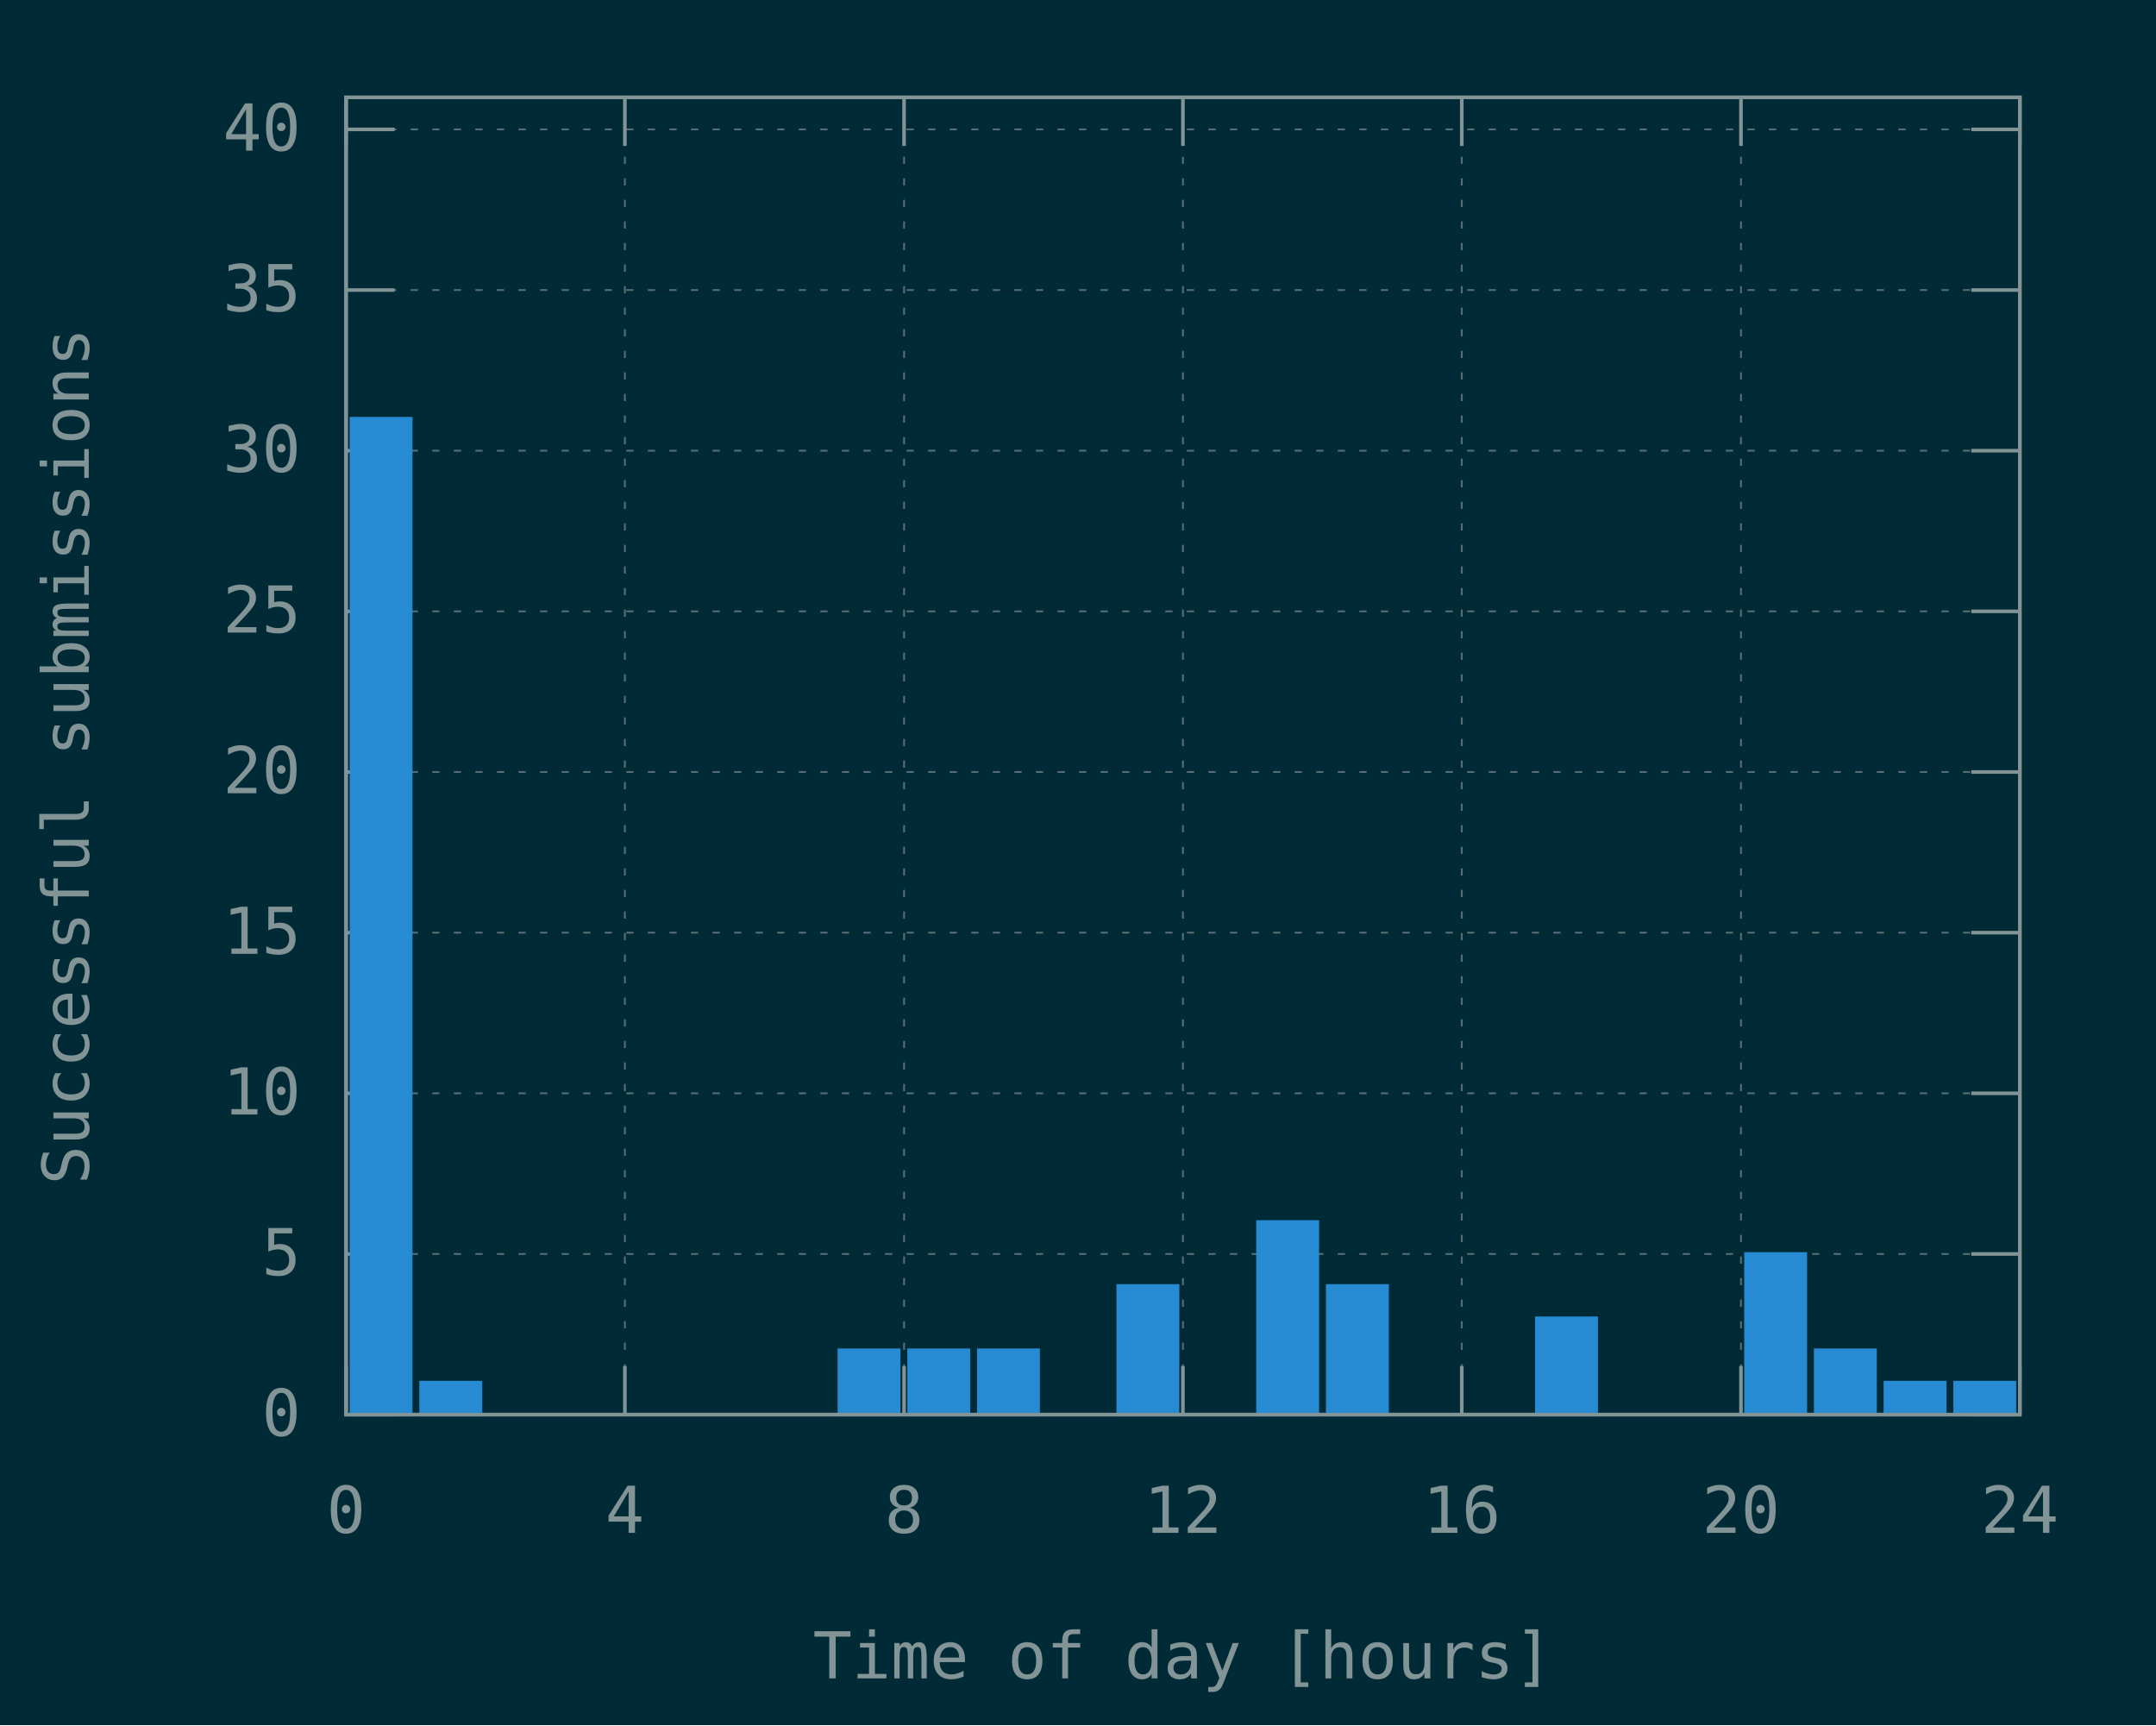
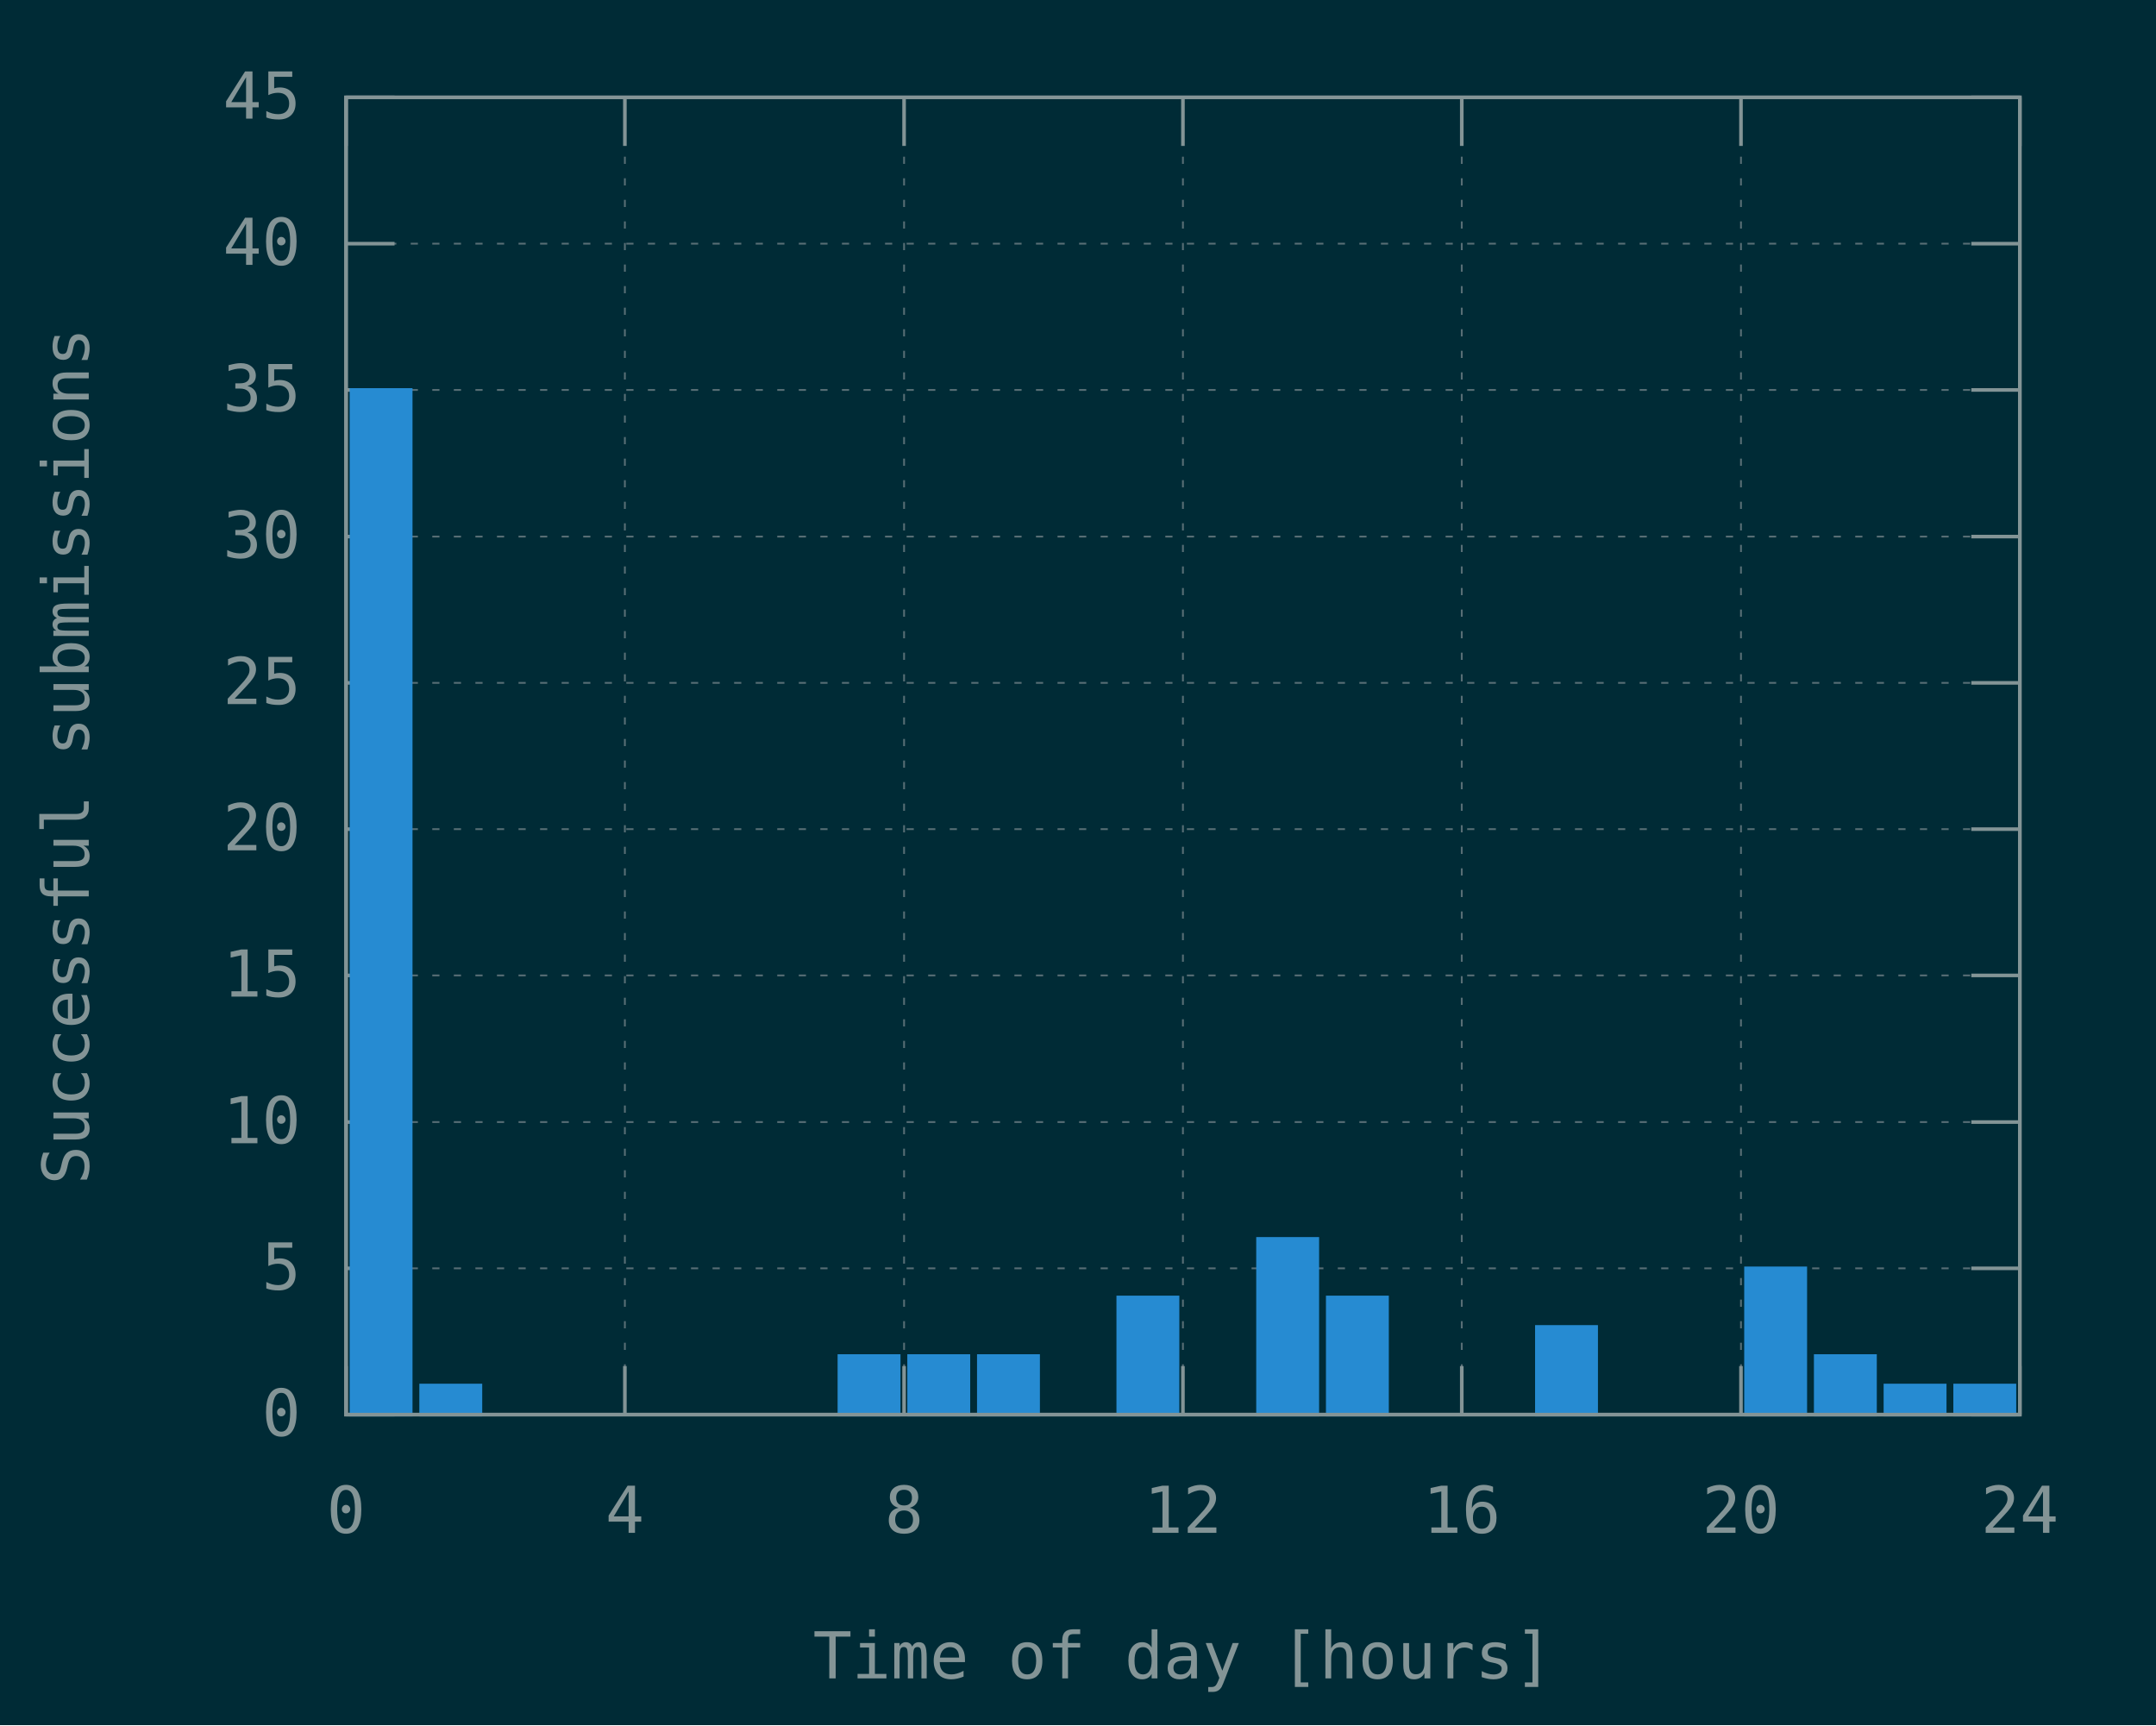
<svg xmlns="http://www.w3.org/2000/svg" xmlns:xlink="http://www.w3.org/1999/xlink" width="600" height="480" viewBox="0 0 600 480">
  <g id="gnuplot_canvas">
    <rect x="0" y="0" width="600" height="480" fill="#002b36" />
    <defs>
      <circle id="gpDot" r="0.5" stroke-width="0.5" stroke="currentColor" />
      <path id="gpPt0" stroke-width="0.148" stroke="currentColor" d="M-1,0 h2 M0,-1 v2" />
      <path id="gpPt1" stroke-width="0.148" stroke="currentColor" d="M-1,-1 L1,1 M1,-1 L-1,1" />
      <path id="gpPt2" stroke-width="0.148" stroke="currentColor" d="M-1,0 L1,0 M0,-1 L0,1 M-1,-1 L1,1 M-1,1 L1,-1" />
      <rect id="gpPt3" stroke-width="0.148" stroke="currentColor" x="-1" y="-1" width="2" height="2" />
      <rect id="gpPt4" stroke-width="0.148" stroke="currentColor" fill="currentColor" x="-1" y="-1" width="2" height="2" />
      <circle id="gpPt5" stroke-width="0.148" stroke="currentColor" cx="0" cy="0" r="1" />
      <use xlink:href="#gpPt5" id="gpPt6" fill="currentColor" stroke="none" />
      <path id="gpPt7" stroke-width="0.148" stroke="currentColor" d="M0,-1.33 L-1.33,0.67 L1.33,0.67 z" />
      <use xlink:href="#gpPt7" id="gpPt8" fill="currentColor" stroke="none" />
      <use xlink:href="#gpPt7" id="gpPt9" stroke="currentColor" transform="rotate(180)" />
      <use xlink:href="#gpPt9" id="gpPt10" fill="currentColor" stroke="none" />
      <use xlink:href="#gpPt3" id="gpPt11" stroke="currentColor" transform="rotate(45)" />
      <use xlink:href="#gpPt11" id="gpPt12" fill="currentColor" stroke="none" />
      <path id="gpPt13" stroke-width="0.148" stroke="currentColor" d="M0,1.330 L1.265,0.411 L0.782,-1.067 L-0.782,-1.076 L-1.265,0.411 z" />
      <use xlink:href="#gpPt13" id="gpPt14" fill="currentColor" stroke="none" />
      <filter id="textbox" filterUnits="objectBoundingBox" x="0" y="0" height="1" width="1">
        <feFlood flood-color="#002B36" flood-opacity="1" result="bgnd" />
        <feComposite in="SourceGraphic" in2="bgnd" operator="atop" />
      </filter>
      <filter id="greybox" filterUnits="objectBoundingBox" x="0" y="0" height="1" width="1">
        <feFlood flood-color="lightgrey" flood-opacity="1" result="grey" />
        <feComposite in="SourceGraphic" in2="grey" operator="atop" />
      </filter>
    </defs>
    <g fill="none" color="#002B36" stroke="currentColor" stroke-width="1.00" stroke-linecap="butt" stroke-linejoin="miter">
</g>
    <g fill="none" color="black" stroke="currentColor" stroke-width="1.00" stroke-linecap="butt" stroke-linejoin="miter">
</g>
    <g fill="none" color="black" stroke="rgb(131, 148, 150)" stroke-width="0.50" stroke-linecap="butt" stroke-linejoin="miter">
</g>
    <g fill="none" color="gray" stroke="currentColor" stroke-width="0.50" stroke-linecap="butt" stroke-linejoin="miter">
      <path stroke="rgb( 88, 110, 117)" stroke-dasharray="2,4" class="gridline" d="M96.3,393.6 L562.1,393.6  " />
    </g>
    <g fill="none" color="gray" stroke="rgb( 88, 110, 117)" stroke-width="1.00" stroke-linecap="butt" stroke-linejoin="miter">
</g>
    <g fill="none" color="black" stroke="currentColor" stroke-width="1.00" stroke-linecap="butt" stroke-linejoin="miter">
      <path stroke="rgb(131, 148, 150)" d="M96.3,393.6 L109.8,393.6 M562.1,393.6 L548.6,393.6  " />
      <g transform="translate(83.7,399.5)" stroke="none" fill="rgb(131,148,150)" font-family="Inconsolata" font-size="18.00" text-anchor="end">
        <text>
          <tspan font-family="Inconsolata"> 0</tspan>
        </text>
      </g>
    </g>
    <g fill="none" color="black" stroke="currentColor" stroke-width="1.00" stroke-linecap="butt" stroke-linejoin="miter">
</g>
    <g fill="none" color="black" stroke="rgb(131, 148, 150)" stroke-width="0.50" stroke-linecap="butt" stroke-linejoin="miter">
</g>
    <g fill="none" color="gray" stroke="currentColor" stroke-width="0.50" stroke-linecap="butt" stroke-linejoin="miter">
-       <path stroke="rgb( 88, 110, 117)" stroke-dasharray="2,4" class="gridline" d="M96.3,348.9 L562.1,348.9  " />
-     </g>
-     <g fill="none" color="gray" stroke="rgb( 88, 110, 117)" stroke-width="1.00" stroke-linecap="butt" stroke-linejoin="miter">
- </g>
-     <g fill="none" color="black" stroke="currentColor" stroke-width="1.00" stroke-linecap="butt" stroke-linejoin="miter">
-       <path stroke="rgb(131, 148, 150)" d="M96.3,348.9 L109.8,348.9 M562.1,348.9 L548.6,348.9  " />
-       <g transform="translate(83.7,354.8)" stroke="none" fill="rgb(131,148,150)" font-family="Inconsolata" font-size="18.00" text-anchor="end">
+       <path stroke="rgb( 88, 110, 117)" stroke-dasharray="2,4" class="gridline" d="M96.3,352.9 L562.1,352.9  " />
+     </g>
+     <g fill="none" color="gray" stroke="rgb( 88, 110, 117)" stroke-width="1.00" stroke-linecap="butt" stroke-linejoin="miter">
+ </g>
+     <g fill="none" color="black" stroke="currentColor" stroke-width="1.00" stroke-linecap="butt" stroke-linejoin="miter">
+       <path stroke="rgb(131, 148, 150)" d="M96.3,352.9 L109.8,352.9 M562.1,352.9 L548.6,352.9  " />
+       <g transform="translate(83.7,358.8)" stroke="none" fill="rgb(131,148,150)" font-family="Inconsolata" font-size="18.00" text-anchor="end">
        <text>
          <tspan font-family="Inconsolata"> 5</tspan>
        </text>
      </g>
    </g>
    <g fill="none" color="black" stroke="currentColor" stroke-width="1.00" stroke-linecap="butt" stroke-linejoin="miter">
</g>
    <g fill="none" color="black" stroke="rgb(131, 148, 150)" stroke-width="0.50" stroke-linecap="butt" stroke-linejoin="miter">
</g>
    <g fill="none" color="gray" stroke="currentColor" stroke-width="0.50" stroke-linecap="butt" stroke-linejoin="miter">
-       <path stroke="rgb( 88, 110, 117)" stroke-dasharray="2,4" class="gridline" d="M96.3,304.2 L562.1,304.2  " />
-     </g>
-     <g fill="none" color="gray" stroke="rgb( 88, 110, 117)" stroke-width="1.00" stroke-linecap="butt" stroke-linejoin="miter">
- </g>
-     <g fill="none" color="black" stroke="currentColor" stroke-width="1.00" stroke-linecap="butt" stroke-linejoin="miter">
-       <path stroke="rgb(131, 148, 150)" d="M96.3,304.2 L109.8,304.2 M562.1,304.2 L548.6,304.2  " />
-       <g transform="translate(83.7,310.1)" stroke="none" fill="rgb(131,148,150)" font-family="Inconsolata" font-size="18.00" text-anchor="end">
+       <path stroke="rgb( 88, 110, 117)" stroke-dasharray="2,4" class="gridline" d="M96.3,312.2 L562.1,312.2  " />
+     </g>
+     <g fill="none" color="gray" stroke="rgb( 88, 110, 117)" stroke-width="1.00" stroke-linecap="butt" stroke-linejoin="miter">
+ </g>
+     <g fill="none" color="black" stroke="currentColor" stroke-width="1.00" stroke-linecap="butt" stroke-linejoin="miter">
+       <path stroke="rgb(131, 148, 150)" d="M96.3,312.2 L109.8,312.2 M562.1,312.2 L548.6,312.2  " />
+       <g transform="translate(83.7,318.1)" stroke="none" fill="rgb(131,148,150)" font-family="Inconsolata" font-size="18.00" text-anchor="end">
        <text>
          <tspan font-family="Inconsolata"> 10</tspan>
        </text>
      </g>
    </g>
    <g fill="none" color="black" stroke="currentColor" stroke-width="1.00" stroke-linecap="butt" stroke-linejoin="miter">
</g>
    <g fill="none" color="black" stroke="rgb(131, 148, 150)" stroke-width="0.50" stroke-linecap="butt" stroke-linejoin="miter">
</g>
    <g fill="none" color="gray" stroke="currentColor" stroke-width="0.50" stroke-linecap="butt" stroke-linejoin="miter">
-       <path stroke="rgb( 88, 110, 117)" stroke-dasharray="2,4" class="gridline" d="M96.3,259.5 L562.1,259.5  " />
-     </g>
-     <g fill="none" color="gray" stroke="rgb( 88, 110, 117)" stroke-width="1.00" stroke-linecap="butt" stroke-linejoin="miter">
- </g>
-     <g fill="none" color="black" stroke="currentColor" stroke-width="1.00" stroke-linecap="butt" stroke-linejoin="miter">
-       <path stroke="rgb(131, 148, 150)" d="M96.3,259.5 L109.8,259.5 M562.1,259.5 L548.6,259.5  " />
-       <g transform="translate(83.7,265.4)" stroke="none" fill="rgb(131,148,150)" font-family="Inconsolata" font-size="18.00" text-anchor="end">
+       <path stroke="rgb( 88, 110, 117)" stroke-dasharray="2,4" class="gridline" d="M96.3,271.4 L562.1,271.4  " />
+     </g>
+     <g fill="none" color="gray" stroke="rgb( 88, 110, 117)" stroke-width="1.00" stroke-linecap="butt" stroke-linejoin="miter">
+ </g>
+     <g fill="none" color="black" stroke="currentColor" stroke-width="1.00" stroke-linecap="butt" stroke-linejoin="miter">
+       <path stroke="rgb(131, 148, 150)" d="M96.3,271.4 L109.8,271.4 M562.1,271.4 L548.6,271.4  " />
+       <g transform="translate(83.7,277.3)" stroke="none" fill="rgb(131,148,150)" font-family="Inconsolata" font-size="18.00" text-anchor="end">
        <text>
          <tspan font-family="Inconsolata"> 15</tspan>
        </text>
      </g>
    </g>
    <g fill="none" color="black" stroke="currentColor" stroke-width="1.00" stroke-linecap="butt" stroke-linejoin="miter">
</g>
    <g fill="none" color="black" stroke="rgb(131, 148, 150)" stroke-width="0.50" stroke-linecap="butt" stroke-linejoin="miter">
</g>
    <g fill="none" color="gray" stroke="currentColor" stroke-width="0.50" stroke-linecap="butt" stroke-linejoin="miter">
-       <path stroke="rgb( 88, 110, 117)" stroke-dasharray="2,4" class="gridline" d="M96.3,214.8 L562.1,214.8  " />
-     </g>
-     <g fill="none" color="gray" stroke="rgb( 88, 110, 117)" stroke-width="1.00" stroke-linecap="butt" stroke-linejoin="miter">
- </g>
-     <g fill="none" color="black" stroke="currentColor" stroke-width="1.00" stroke-linecap="butt" stroke-linejoin="miter">
-       <path stroke="rgb(131, 148, 150)" d="M96.3,214.8 L109.8,214.8 M562.1,214.8 L548.6,214.8  " />
-       <g transform="translate(83.7,220.7)" stroke="none" fill="rgb(131,148,150)" font-family="Inconsolata" font-size="18.00" text-anchor="end">
+       <path stroke="rgb( 88, 110, 117)" stroke-dasharray="2,4" class="gridline" d="M96.3,230.7 L562.1,230.7  " />
+     </g>
+     <g fill="none" color="gray" stroke="rgb( 88, 110, 117)" stroke-width="1.00" stroke-linecap="butt" stroke-linejoin="miter">
+ </g>
+     <g fill="none" color="black" stroke="currentColor" stroke-width="1.00" stroke-linecap="butt" stroke-linejoin="miter">
+       <path stroke="rgb(131, 148, 150)" d="M96.3,230.7 L109.8,230.7 M562.1,230.7 L548.6,230.7  " />
+       <g transform="translate(83.7,236.6)" stroke="none" fill="rgb(131,148,150)" font-family="Inconsolata" font-size="18.00" text-anchor="end">
        <text>
          <tspan font-family="Inconsolata"> 20</tspan>
        </text>
      </g>
    </g>
    <g fill="none" color="black" stroke="currentColor" stroke-width="1.00" stroke-linecap="butt" stroke-linejoin="miter">
</g>
    <g fill="none" color="black" stroke="rgb(131, 148, 150)" stroke-width="0.50" stroke-linecap="butt" stroke-linejoin="miter">
</g>
    <g fill="none" color="gray" stroke="currentColor" stroke-width="0.50" stroke-linecap="butt" stroke-linejoin="miter">
-       <path stroke="rgb( 88, 110, 117)" stroke-dasharray="2,4" class="gridline" d="M96.3,170.1 L562.1,170.1  " />
-     </g>
-     <g fill="none" color="gray" stroke="rgb( 88, 110, 117)" stroke-width="1.00" stroke-linecap="butt" stroke-linejoin="miter">
- </g>
-     <g fill="none" color="black" stroke="currentColor" stroke-width="1.00" stroke-linecap="butt" stroke-linejoin="miter">
-       <path stroke="rgb(131, 148, 150)" d="M96.3,170.1 L109.8,170.1 M562.1,170.1 L548.6,170.1  " />
-       <g transform="translate(83.7,176.0)" stroke="none" fill="rgb(131,148,150)" font-family="Inconsolata" font-size="18.00" text-anchor="end">
+       <path stroke="rgb( 88, 110, 117)" stroke-dasharray="2,4" class="gridline" d="M96.3,190.0 L562.1,190.0  " />
+     </g>
+     <g fill="none" color="gray" stroke="rgb( 88, 110, 117)" stroke-width="1.00" stroke-linecap="butt" stroke-linejoin="miter">
+ </g>
+     <g fill="none" color="black" stroke="currentColor" stroke-width="1.00" stroke-linecap="butt" stroke-linejoin="miter">
+       <path stroke="rgb(131, 148, 150)" d="M96.3,190.0 L109.8,190.0 M562.1,190.0 L548.6,190.0  " />
+       <g transform="translate(83.7,195.9)" stroke="none" fill="rgb(131,148,150)" font-family="Inconsolata" font-size="18.00" text-anchor="end">
        <text>
          <tspan font-family="Inconsolata"> 25</tspan>
        </text>
      </g>
    </g>
    <g fill="none" color="black" stroke="currentColor" stroke-width="1.00" stroke-linecap="butt" stroke-linejoin="miter">
</g>
    <g fill="none" color="black" stroke="rgb(131, 148, 150)" stroke-width="0.50" stroke-linecap="butt" stroke-linejoin="miter">
</g>
    <g fill="none" color="gray" stroke="currentColor" stroke-width="0.50" stroke-linecap="butt" stroke-linejoin="miter">
-       <path stroke="rgb( 88, 110, 117)" stroke-dasharray="2,4" class="gridline" d="M96.3,125.4 L562.1,125.4  " />
-     </g>
-     <g fill="none" color="gray" stroke="rgb( 88, 110, 117)" stroke-width="1.00" stroke-linecap="butt" stroke-linejoin="miter">
- </g>
-     <g fill="none" color="black" stroke="currentColor" stroke-width="1.00" stroke-linecap="butt" stroke-linejoin="miter">
-       <path stroke="rgb(131, 148, 150)" d="M96.3,125.4 L109.8,125.4 M562.1,125.4 L548.6,125.4  " />
-       <g transform="translate(83.7,131.3)" stroke="none" fill="rgb(131,148,150)" font-family="Inconsolata" font-size="18.00" text-anchor="end">
+       <path stroke="rgb( 88, 110, 117)" stroke-dasharray="2,4" class="gridline" d="M96.3,149.3 L562.1,149.3  " />
+     </g>
+     <g fill="none" color="gray" stroke="rgb( 88, 110, 117)" stroke-width="1.00" stroke-linecap="butt" stroke-linejoin="miter">
+ </g>
+     <g fill="none" color="black" stroke="currentColor" stroke-width="1.00" stroke-linecap="butt" stroke-linejoin="miter">
+       <path stroke="rgb(131, 148, 150)" d="M96.3,149.3 L109.8,149.3 M562.1,149.3 L548.6,149.3  " />
+       <g transform="translate(83.7,155.2)" stroke="none" fill="rgb(131,148,150)" font-family="Inconsolata" font-size="18.00" text-anchor="end">
        <text>
          <tspan font-family="Inconsolata"> 30</tspan>
        </text>
      </g>
    </g>
    <g fill="none" color="black" stroke="currentColor" stroke-width="1.00" stroke-linecap="butt" stroke-linejoin="miter">
</g>
    <g fill="none" color="black" stroke="rgb(131, 148, 150)" stroke-width="0.50" stroke-linecap="butt" stroke-linejoin="miter">
</g>
    <g fill="none" color="gray" stroke="currentColor" stroke-width="0.50" stroke-linecap="butt" stroke-linejoin="miter">
-       <path stroke="rgb( 88, 110, 117)" stroke-dasharray="2,4" class="gridline" d="M96.3,80.7 L562.1,80.7  " />
-     </g>
-     <g fill="none" color="gray" stroke="rgb( 88, 110, 117)" stroke-width="1.00" stroke-linecap="butt" stroke-linejoin="miter">
- </g>
-     <g fill="none" color="black" stroke="currentColor" stroke-width="1.00" stroke-linecap="butt" stroke-linejoin="miter">
-       <path stroke="rgb(131, 148, 150)" d="M96.3,80.7 L109.8,80.7 M562.1,80.7 L548.6,80.7  " />
-       <g transform="translate(83.7,86.6)" stroke="none" fill="rgb(131,148,150)" font-family="Inconsolata" font-size="18.00" text-anchor="end">
+       <path stroke="rgb( 88, 110, 117)" stroke-dasharray="2,4" class="gridline" d="M96.3,108.5 L562.1,108.5  " />
+     </g>
+     <g fill="none" color="gray" stroke="rgb( 88, 110, 117)" stroke-width="1.00" stroke-linecap="butt" stroke-linejoin="miter">
+ </g>
+     <g fill="none" color="black" stroke="currentColor" stroke-width="1.00" stroke-linecap="butt" stroke-linejoin="miter">
+       <path stroke="rgb(131, 148, 150)" d="M96.3,108.5 L109.8,108.5 M562.1,108.5 L548.6,108.5  " />
+       <g transform="translate(83.7,114.4)" stroke="none" fill="rgb(131,148,150)" font-family="Inconsolata" font-size="18.00" text-anchor="end">
        <text>
          <tspan font-family="Inconsolata"> 35</tspan>
        </text>
      </g>
    </g>
    <g fill="none" color="black" stroke="currentColor" stroke-width="1.00" stroke-linecap="butt" stroke-linejoin="miter">
</g>
    <g fill="none" color="black" stroke="rgb(131, 148, 150)" stroke-width="0.50" stroke-linecap="butt" stroke-linejoin="miter">
</g>
    <g fill="none" color="gray" stroke="currentColor" stroke-width="0.50" stroke-linecap="butt" stroke-linejoin="miter">
-       <path stroke="rgb( 88, 110, 117)" stroke-dasharray="2,4" class="gridline" d="M96.3,36.0 L562.1,36.0  " />
-     </g>
-     <g fill="none" color="gray" stroke="rgb( 88, 110, 117)" stroke-width="1.00" stroke-linecap="butt" stroke-linejoin="miter">
- </g>
-     <g fill="none" color="black" stroke="currentColor" stroke-width="1.00" stroke-linecap="butt" stroke-linejoin="miter">
-       <path stroke="rgb(131, 148, 150)" d="M96.3,36.0 L109.8,36.0 M562.1,36.0 L548.6,36.0  " />
-       <g transform="translate(83.7,41.9)" stroke="none" fill="rgb(131,148,150)" font-family="Inconsolata" font-size="18.00" text-anchor="end">
+       <path stroke="rgb( 88, 110, 117)" stroke-dasharray="2,4" class="gridline" d="M96.3,67.8 L562.1,67.8  " />
+     </g>
+     <g fill="none" color="gray" stroke="rgb( 88, 110, 117)" stroke-width="1.00" stroke-linecap="butt" stroke-linejoin="miter">
+ </g>
+     <g fill="none" color="black" stroke="currentColor" stroke-width="1.00" stroke-linecap="butt" stroke-linejoin="miter">
+       <path stroke="rgb(131, 148, 150)" d="M96.3,67.8 L109.8,67.8 M562.1,67.8 L548.6,67.8  " />
+       <g transform="translate(83.7,73.7)" stroke="none" fill="rgb(131,148,150)" font-family="Inconsolata" font-size="18.00" text-anchor="end">
        <text>
          <tspan font-family="Inconsolata"> 40</tspan>
+         </text>
+       </g>
+     </g>
+     <g fill="none" color="black" stroke="currentColor" stroke-width="1.00" stroke-linecap="butt" stroke-linejoin="miter">
+ </g>
+     <g fill="none" color="black" stroke="rgb(131, 148, 150)" stroke-width="0.50" stroke-linecap="butt" stroke-linejoin="miter">
+ </g>
+     <g fill="none" color="gray" stroke="currentColor" stroke-width="0.50" stroke-linecap="butt" stroke-linejoin="miter">
+       <path stroke="rgb( 88, 110, 117)" stroke-dasharray="2,4" class="gridline" d="M96.3,27.1 L562.1,27.1  " />
+     </g>
+     <g fill="none" color="gray" stroke="rgb( 88, 110, 117)" stroke-width="1.00" stroke-linecap="butt" stroke-linejoin="miter">
+ </g>
+     <g fill="none" color="black" stroke="currentColor" stroke-width="1.00" stroke-linecap="butt" stroke-linejoin="miter">
+       <path stroke="rgb(131, 148, 150)" d="M96.3,27.1 L109.8,27.1 M562.1,27.1 L548.6,27.1  " />
+       <g transform="translate(83.7,33.0)" stroke="none" fill="rgb(131,148,150)" font-family="Inconsolata" font-size="18.00" text-anchor="end">
+         <text>
+           <tspan font-family="Inconsolata"> 45</tspan>
        </text>
      </g>
    </g>
    <g fill="none" color="black" stroke="currentColor" stroke-width="1.00" stroke-linecap="butt" stroke-linejoin="miter">
</g>
    <g fill="none" color="black" stroke="rgb(131, 148, 150)" stroke-width="0.50" stroke-linecap="butt" stroke-linejoin="miter">
</g>
    <g fill="none" color="gray" stroke="currentColor" stroke-width="0.50" stroke-linecap="butt" stroke-linejoin="miter">
      <path stroke="rgb( 88, 110, 117)" stroke-dasharray="2,4" class="gridline" d="M96.3,393.6 L96.3,27.1  " />
    </g>
    <g fill="none" color="gray" stroke="rgb( 88, 110, 117)" stroke-width="1.00" stroke-linecap="butt" stroke-linejoin="miter">
</g>
    <g fill="none" color="black" stroke="currentColor" stroke-width="1.00" stroke-linecap="butt" stroke-linejoin="miter">
      <path stroke="rgb(131, 148, 150)" d="M96.3,393.6 L96.3,380.1 M96.3,27.1 L96.3,40.6  " />
      <g transform="translate(96.3,426.5)" stroke="none" fill="rgb(131,148,150)" font-family="Inconsolata" font-size="18.00" text-anchor="middle">
        <text>
          <tspan font-family="Inconsolata"> 0</tspan>
        </text>
      </g>
    </g>
    <g fill="none" color="black" stroke="currentColor" stroke-width="1.00" stroke-linecap="butt" stroke-linejoin="miter">
</g>
    <g fill="none" color="black" stroke="rgb(131, 148, 150)" stroke-width="0.50" stroke-linecap="butt" stroke-linejoin="miter">
</g>
    <g fill="none" color="gray" stroke="currentColor" stroke-width="0.50" stroke-linecap="butt" stroke-linejoin="miter">
      <path stroke="rgb( 88, 110, 117)" stroke-dasharray="2,4" class="gridline" d="M173.9,393.6 L173.9,27.1  " />
    </g>
    <g fill="none" color="gray" stroke="rgb( 88, 110, 117)" stroke-width="1.00" stroke-linecap="butt" stroke-linejoin="miter">
</g>
    <g fill="none" color="black" stroke="currentColor" stroke-width="1.00" stroke-linecap="butt" stroke-linejoin="miter">
      <path stroke="rgb(131, 148, 150)" d="M173.9,393.6 L173.9,380.1 M173.9,27.1 L173.9,40.6  " />
      <g transform="translate(173.9,426.5)" stroke="none" fill="rgb(131,148,150)" font-family="Inconsolata" font-size="18.00" text-anchor="middle">
        <text>
          <tspan font-family="Inconsolata"> 4</tspan>
        </text>
      </g>
    </g>
    <g fill="none" color="black" stroke="currentColor" stroke-width="1.00" stroke-linecap="butt" stroke-linejoin="miter">
</g>
    <g fill="none" color="black" stroke="rgb(131, 148, 150)" stroke-width="0.50" stroke-linecap="butt" stroke-linejoin="miter">
</g>
    <g fill="none" color="gray" stroke="currentColor" stroke-width="0.50" stroke-linecap="butt" stroke-linejoin="miter">
      <path stroke="rgb( 88, 110, 117)" stroke-dasharray="2,4" class="gridline" d="M251.6,393.6 L251.6,27.1  " />
    </g>
    <g fill="none" color="gray" stroke="rgb( 88, 110, 117)" stroke-width="1.00" stroke-linecap="butt" stroke-linejoin="miter">
</g>
    <g fill="none" color="black" stroke="currentColor" stroke-width="1.00" stroke-linecap="butt" stroke-linejoin="miter">
      <path stroke="rgb(131, 148, 150)" d="M251.6,393.6 L251.6,380.1 M251.6,27.1 L251.6,40.6  " />
      <g transform="translate(251.6,426.5)" stroke="none" fill="rgb(131,148,150)" font-family="Inconsolata" font-size="18.00" text-anchor="middle">
        <text>
          <tspan font-family="Inconsolata"> 8</tspan>
        </text>
      </g>
    </g>
    <g fill="none" color="black" stroke="currentColor" stroke-width="1.00" stroke-linecap="butt" stroke-linejoin="miter">
</g>
    <g fill="none" color="black" stroke="rgb(131, 148, 150)" stroke-width="0.50" stroke-linecap="butt" stroke-linejoin="miter">
</g>
    <g fill="none" color="gray" stroke="currentColor" stroke-width="0.50" stroke-linecap="butt" stroke-linejoin="miter">
      <path stroke="rgb( 88, 110, 117)" stroke-dasharray="2,4" class="gridline" d="M329.2,393.6 L329.2,27.1  " />
    </g>
    <g fill="none" color="gray" stroke="rgb( 88, 110, 117)" stroke-width="1.00" stroke-linecap="butt" stroke-linejoin="miter">
</g>
    <g fill="none" color="black" stroke="currentColor" stroke-width="1.00" stroke-linecap="butt" stroke-linejoin="miter">
      <path stroke="rgb(131, 148, 150)" d="M329.2,393.6 L329.2,380.1 M329.2,27.1 L329.2,40.6  " />
      <g transform="translate(329.2,426.5)" stroke="none" fill="rgb(131,148,150)" font-family="Inconsolata" font-size="18.00" text-anchor="middle">
        <text>
          <tspan font-family="Inconsolata"> 12</tspan>
        </text>
      </g>
    </g>
    <g fill="none" color="black" stroke="currentColor" stroke-width="1.00" stroke-linecap="butt" stroke-linejoin="miter">
</g>
    <g fill="none" color="black" stroke="rgb(131, 148, 150)" stroke-width="0.50" stroke-linecap="butt" stroke-linejoin="miter">
</g>
    <g fill="none" color="gray" stroke="currentColor" stroke-width="0.50" stroke-linecap="butt" stroke-linejoin="miter">
      <path stroke="rgb( 88, 110, 117)" stroke-dasharray="2,4" class="gridline" d="M406.8,393.6 L406.8,27.1  " />
    </g>
    <g fill="none" color="gray" stroke="rgb( 88, 110, 117)" stroke-width="1.00" stroke-linecap="butt" stroke-linejoin="miter">
</g>
    <g fill="none" color="black" stroke="currentColor" stroke-width="1.00" stroke-linecap="butt" stroke-linejoin="miter">
      <path stroke="rgb(131, 148, 150)" d="M406.8,393.6 L406.8,380.1 M406.8,27.1 L406.8,40.6  " />
      <g transform="translate(406.8,426.5)" stroke="none" fill="rgb(131,148,150)" font-family="Inconsolata" font-size="18.00" text-anchor="middle">
        <text>
          <tspan font-family="Inconsolata"> 16</tspan>
        </text>
      </g>
    </g>
    <g fill="none" color="black" stroke="currentColor" stroke-width="1.00" stroke-linecap="butt" stroke-linejoin="miter">
</g>
    <g fill="none" color="black" stroke="rgb(131, 148, 150)" stroke-width="0.50" stroke-linecap="butt" stroke-linejoin="miter">
</g>
    <g fill="none" color="gray" stroke="currentColor" stroke-width="0.50" stroke-linecap="butt" stroke-linejoin="miter">
      <path stroke="rgb( 88, 110, 117)" stroke-dasharray="2,4" class="gridline" d="M484.5,393.6 L484.5,40.6 L484.5,27.1  " />
    </g>
    <g fill="none" color="gray" stroke="rgb( 88, 110, 117)" stroke-width="1.00" stroke-linecap="butt" stroke-linejoin="miter">
</g>
    <g fill="none" color="black" stroke="currentColor" stroke-width="1.00" stroke-linecap="butt" stroke-linejoin="miter">
      <path stroke="rgb(131, 148, 150)" d="M484.5,393.6 L484.5,380.1 M484.5,27.1 L484.5,40.6  " />
      <g transform="translate(484.5,426.5)" stroke="none" fill="rgb(131,148,150)" font-family="Inconsolata" font-size="18.00" text-anchor="middle">
        <text>
          <tspan font-family="Inconsolata"> 20</tspan>
        </text>
      </g>
    </g>
    <g fill="none" color="black" stroke="currentColor" stroke-width="1.00" stroke-linecap="butt" stroke-linejoin="miter">
</g>
    <g fill="none" color="black" stroke="rgb(131, 148, 150)" stroke-width="0.50" stroke-linecap="butt" stroke-linejoin="miter">
</g>
    <g fill="none" color="gray" stroke="currentColor" stroke-width="0.50" stroke-linecap="butt" stroke-linejoin="miter">
      <path stroke="rgb( 88, 110, 117)" stroke-dasharray="2,4" class="gridline" d="M562.1,393.6 L562.1,27.1  " />
    </g>
    <g fill="none" color="gray" stroke="rgb( 88, 110, 117)" stroke-width="1.00" stroke-linecap="butt" stroke-linejoin="miter">
</g>
    <g fill="none" color="black" stroke="currentColor" stroke-width="1.00" stroke-linecap="butt" stroke-linejoin="miter">
      <path stroke="rgb(131, 148, 150)" d="M562.1,393.6 L562.1,380.1 M562.1,27.1 L562.1,40.6  " />
      <g transform="translate(562.1,426.5)" stroke="none" fill="rgb(131,148,150)" font-family="Inconsolata" font-size="18.00" text-anchor="middle">
        <text>
          <tspan font-family="Inconsolata"> 24</tspan>
        </text>
      </g>
    </g>
    <g fill="none" color="black" stroke="currentColor" stroke-width="1.00" stroke-linecap="butt" stroke-linejoin="miter">
</g>
    <g fill="none" color="black" stroke="currentColor" stroke-width="1.00" stroke-linecap="butt" stroke-linejoin="miter">
      <path stroke="rgb(131, 148, 150)" d="M96.3,27.1 L96.3,393.6 L562.1,393.6 L562.1,27.1 L96.3,27.1 Z  " />
    </g>
    <g fill="none" color="black" stroke="currentColor" stroke-width="1.00" stroke-linecap="butt" stroke-linejoin="miter">
      <g transform="translate(24.7,210.4) rotate(270)" stroke="none" fill="rgb(131,148,150)" font-family="Inconsolata" font-size="18.00" text-anchor="middle">
        <text>
          <tspan font-family="Inconsolata">Successful submissions</tspan>
        </text>
      </g>
    </g>
    <g fill="none" color="black" stroke="currentColor" stroke-width="1.00" stroke-linecap="butt" stroke-linejoin="miter">
      <g transform="translate(329.2,467.0)" stroke="none" fill="rgb(131,148,150)" font-family="Inconsolata" font-size="18.00" text-anchor="middle">
        <text>
          <tspan font-family="Inconsolata">Time of day [hours]</tspan>
        </text>
      </g>
    </g>
    <g fill="none" color="black" stroke="currentColor" stroke-width="1.00" stroke-linecap="butt" stroke-linejoin="miter">
</g>
    <g id="gnuplot_plot_1">
      <g fill="none" color="black" stroke="currentColor" stroke-width="1.00" stroke-linecap="butt" stroke-linejoin="miter">
        <g stroke="none" shape-rendering="crispEdges">
-           <polygon fill="rgb( 38, 139, 210)" points="97.8,393.6 114.4,393.6 114.4,116.4 97.8,116.4 " />
-         </g>
-         <path stroke="rgb( 38, 139, 210)" d="M97.8,393.6 L97.8,116.5 L114.3,116.5 L114.3,393.6 L97.8,393.6 Z  " />
-         <g stroke="none" shape-rendering="crispEdges">
-           <polygon fill="rgb( 38, 139, 210)" points="117.2,393.6 133.8,393.6 133.8,384.6 117.2,384.6 " />
-         </g>
-         <path stroke="rgb( 38, 139, 210)" d="M117.2,393.6 L117.2,384.7 L133.7,384.7 L133.7,393.6 L117.2,393.6 Z  " />
-         <g stroke="none" shape-rendering="crispEdges">
-           <polygon fill="rgb( 38, 139, 210)" points="233.6,393.6 250.2,393.6 250.2,375.6 233.6,375.6 " />
-         </g>
-         <path stroke="rgb( 38, 139, 210)" d="M233.6,393.6 L233.6,375.7 L250.1,375.7 L250.1,393.6 L233.6,393.6 Z  " />
-         <g stroke="none" shape-rendering="crispEdges">
-           <polygon fill="rgb( 38, 139, 210)" points="253.0,393.6 269.6,393.6 269.6,375.6 253.0,375.6 " />
-         </g>
-         <path stroke="rgb( 38, 139, 210)" d="M253.0,393.6 L253.0,375.7 L269.5,375.7 L269.5,393.6 L253.0,393.6 Z  " />
-         <g stroke="none" shape-rendering="crispEdges">
-           <polygon fill="rgb( 38, 139, 210)" points="272.4,393.6 289.0,393.6 289.0,375.6 272.4,375.6 " />
-         </g>
-         <path stroke="rgb( 38, 139, 210)" d="M272.4,393.6 L272.4,375.7 L288.9,375.7 L288.9,393.6 L272.4,393.6 Z  " />
-         <g stroke="none" shape-rendering="crispEdges">
-           <polygon fill="rgb( 38, 139, 210)" points="311.2,393.6 327.8,393.6 327.8,357.7 311.2,357.7 " />
-         </g>
-         <path stroke="rgb( 38, 139, 210)" d="M311.2,393.6 L311.2,357.8 L327.7,357.8 L327.7,393.6 L311.2,393.6 Z  " />
-         <g stroke="none" shape-rendering="crispEdges">
-           <polygon fill="rgb( 38, 139, 210)" points="350.1,393.6 366.7,393.6 366.7,339.9 350.1,339.9 " />
-         </g>
-         <path stroke="rgb( 38, 139, 210)" d="M350.1,393.6 L350.1,340.0 L366.6,340.0 L366.6,393.6 L350.1,393.6 Z  " />
-         <g stroke="none" shape-rendering="crispEdges">
-           <polygon fill="rgb( 38, 139, 210)" points="369.5,393.6 386.1,393.6 386.1,357.7 369.5,357.7 " />
-         </g>
-         <path stroke="rgb( 38, 139, 210)" d="M369.5,393.6 L369.5,357.8 L386.0,357.8 L386.0,393.6 L369.5,393.6 Z  " />
-         <g stroke="none" shape-rendering="crispEdges">
-           <polygon fill="rgb( 38, 139, 210)" points="427.7,393.6 444.3,393.6 444.3,366.7 427.7,366.7 " />
-         </g>
-         <path stroke="rgb( 38, 139, 210)" d="M427.7,393.6 L427.7,366.8 L444.2,366.8 L444.2,393.6 L427.7,393.6 Z  " />
-         <g stroke="none" shape-rendering="crispEdges">
-           <polygon fill="rgb( 38, 139, 210)" points="485.9,393.6 502.5,393.6 502.5,348.8 485.9,348.8 " />
-         </g>
-         <path stroke="rgb( 38, 139, 210)" d="M485.9,393.6 L485.9,348.9 L502.4,348.9 L502.4,393.6 L485.9,393.6 Z  " />
-         <g stroke="none" shape-rendering="crispEdges">
-           <polygon fill="rgb( 38, 139, 210)" points="505.3,393.6 521.9,393.6 521.9,375.6 505.3,375.6 " />
-         </g>
-         <path stroke="rgb( 38, 139, 210)" d="M505.3,393.6 L505.3,375.7 L521.8,375.7 L521.8,393.6 L505.3,393.6 Z  " />
-         <g stroke="none" shape-rendering="crispEdges">
-           <polygon fill="rgb( 38, 139, 210)" points="524.7,393.6 541.3,393.6 541.3,384.6 524.7,384.6 " />
-         </g>
-         <path stroke="rgb( 38, 139, 210)" d="M524.7,393.6 L524.7,384.7 L541.2,384.7 L541.2,393.6 L524.7,393.6 Z  " />
-         <g stroke="none" shape-rendering="crispEdges">
-           <polygon fill="rgb( 38, 139, 210)" points="544.1,393.6 560.7,393.6 560.7,384.6 544.1,384.6 " />
-         </g>
-         <path stroke="rgb( 38, 139, 210)" d="M544.1,393.6 L544.1,384.7 L560.6,384.7 L560.6,393.6 L544.1,393.6 Z  " />
+           <polygon fill="rgb( 38, 139, 210)" points="97.8,393.6 114.4,393.6 114.4,108.4 97.8,108.4 " />
+         </g>
+         <path stroke="rgb( 38, 139, 210)" d="M97.8,393.6 L97.8,108.5 L114.3,108.5 L114.3,393.6 L97.8,393.6 Z  " />
+         <g stroke="none" shape-rendering="crispEdges">
+           <polygon fill="rgb( 38, 139, 210)" points="117.2,393.6 133.8,393.6 133.8,385.4 117.2,385.4 " />
+         </g>
+         <path stroke="rgb( 38, 139, 210)" d="M117.2,393.6 L117.2,385.5 L133.7,385.5 L133.7,393.6 L117.2,393.6 Z  " />
+         <g stroke="none" shape-rendering="crispEdges">
+           <polygon fill="rgb( 38, 139, 210)" points="233.6,393.6 250.2,393.6 250.2,377.2 233.6,377.2 " />
+         </g>
+         <path stroke="rgb( 38, 139, 210)" d="M233.6,393.6 L233.6,377.3 L250.1,377.3 L250.1,393.6 L233.6,393.6 Z  " />
+         <g stroke="none" shape-rendering="crispEdges">
+           <polygon fill="rgb( 38, 139, 210)" points="253.0,393.6 269.6,393.6 269.6,377.2 253.0,377.2 " />
+         </g>
+         <path stroke="rgb( 38, 139, 210)" d="M253.0,393.6 L253.0,377.3 L269.5,377.3 L269.5,393.6 L253.0,393.6 Z  " />
+         <g stroke="none" shape-rendering="crispEdges">
+           <polygon fill="rgb( 38, 139, 210)" points="272.4,393.6 289.0,393.6 289.0,377.2 272.4,377.2 " />
+         </g>
+         <path stroke="rgb( 38, 139, 210)" d="M272.4,393.6 L272.4,377.3 L288.9,377.3 L288.9,393.6 L272.4,393.6 Z  " />
+         <g stroke="none" shape-rendering="crispEdges">
+           <polygon fill="rgb( 38, 139, 210)" points="311.2,393.6 327.8,393.6 327.8,360.9 311.2,360.9 " />
+         </g>
+         <path stroke="rgb( 38, 139, 210)" d="M311.2,393.6 L311.2,361.0 L327.7,361.0 L327.7,393.6 L311.2,393.6 Z  " />
+         <g stroke="none" shape-rendering="crispEdges">
+           <polygon fill="rgb( 38, 139, 210)" points="350.1,393.6 366.7,393.6 366.7,344.6 350.1,344.6 " />
+         </g>
+         <path stroke="rgb( 38, 139, 210)" d="M350.1,393.6 L350.1,344.7 L366.6,344.7 L366.6,393.6 L350.1,393.6 Z  " />
+         <g stroke="none" shape-rendering="crispEdges">
+           <polygon fill="rgb( 38, 139, 210)" points="369.5,393.6 386.1,393.6 386.1,360.9 369.5,360.9 " />
+         </g>
+         <path stroke="rgb( 38, 139, 210)" d="M369.5,393.6 L369.5,361.0 L386.0,361.0 L386.0,393.6 L369.5,393.6 Z  " />
+         <g stroke="none" shape-rendering="crispEdges">
+           <polygon fill="rgb( 38, 139, 210)" points="427.7,393.6 444.3,393.6 444.3,369.1 427.7,369.1 " />
+         </g>
+         <path stroke="rgb( 38, 139, 210)" d="M427.7,393.6 L427.7,369.2 L444.2,369.2 L444.2,393.6 L427.7,393.6 Z  " />
+         <g stroke="none" shape-rendering="crispEdges">
+           <polygon fill="rgb( 38, 139, 210)" points="485.9,393.6 502.5,393.6 502.5,352.8 485.9,352.8 " />
+         </g>
+         <path stroke="rgb( 38, 139, 210)" d="M485.9,393.6 L485.9,352.9 L502.4,352.9 L502.4,393.6 L485.9,393.6 Z  " />
+         <g stroke="none" shape-rendering="crispEdges">
+           <polygon fill="rgb( 38, 139, 210)" points="505.3,393.6 521.9,393.6 521.9,377.2 505.3,377.2 " />
+         </g>
+         <path stroke="rgb( 38, 139, 210)" d="M505.3,393.6 L505.3,377.3 L521.8,377.3 L521.8,393.6 L505.3,393.6 Z  " />
+         <g stroke="none" shape-rendering="crispEdges">
+           <polygon fill="rgb( 38, 139, 210)" points="524.7,393.6 541.3,393.6 541.3,385.4 524.7,385.4 " />
+         </g>
+         <path stroke="rgb( 38, 139, 210)" d="M524.7,393.6 L524.7,385.5 L541.2,385.5 L541.2,393.6 L524.7,393.6 Z  " />
+         <g stroke="none" shape-rendering="crispEdges">
+           <polygon fill="rgb( 38, 139, 210)" points="544.1,393.6 560.7,393.6 560.7,385.4 544.1,385.4 " />
+         </g>
+         <path stroke="rgb( 38, 139, 210)" d="M544.1,393.6 L544.1,385.5 L560.6,385.5 L560.6,393.6 L544.1,393.6 Z  " />
      </g>
    </g>
    <g fill="none" color="#002B36" stroke="rgb( 38, 139, 210)" stroke-width="2.00" stroke-linecap="butt" stroke-linejoin="miter">
</g>
    <g fill="none" color="black" stroke="currentColor" stroke-width="2.00" stroke-linecap="butt" stroke-linejoin="miter">
</g>
    <g fill="none" color="black" stroke="black" stroke-width="1.00" stroke-linecap="butt" stroke-linejoin="miter">
</g>
    <g fill="none" color="black" stroke="currentColor" stroke-width="1.00" stroke-linecap="butt" stroke-linejoin="miter">
      <path stroke="rgb(131, 148, 150)" d="M96.3,27.1 L96.3,393.6 L562.1,393.6 L562.1,27.1 L96.3,27.1 Z  " />
    </g>
    <g fill="none" color="black" stroke="currentColor" stroke-width="1.00" stroke-linecap="butt" stroke-linejoin="miter">
</g>
  </g>
</svg>
